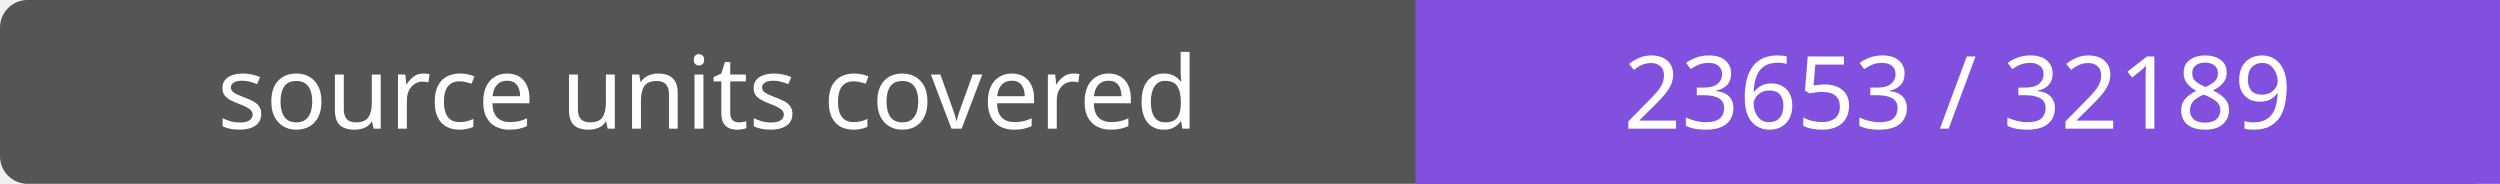
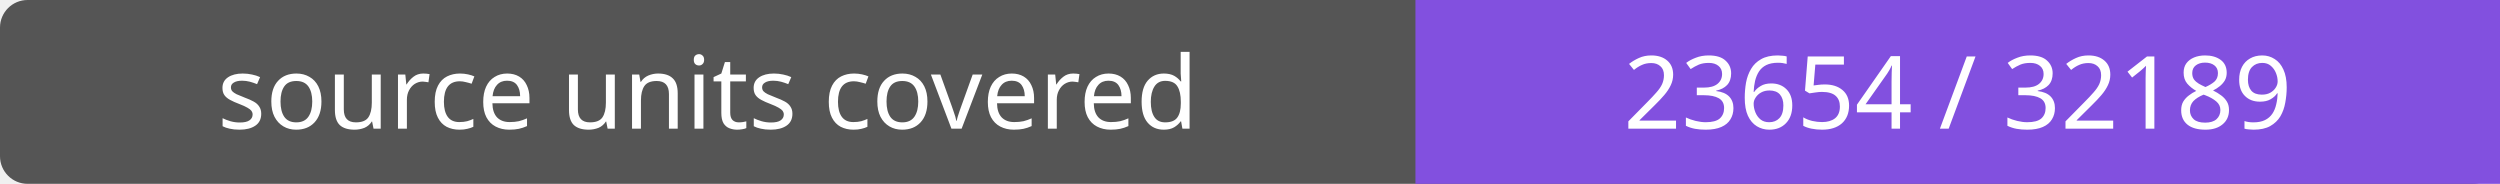
- <svg xmlns="http://www.w3.org/2000/svg" width="272" height="20" role="img" aria-label="source units covered: 23653 / 32189">
+ <svg xmlns="http://www.w3.org/2000/svg" width="272" height="20" role="img" aria-label="source units covered: 23654 / 32189">
  <rect width="272" height="20" rx="3" fill="#555" />
  <path fill="#8250df" d="M154 0h118v20H154z" />
  <g fill="#fff" text-anchor="middle" font-family="Verdana,sans-serif" font-size="11">
    <text x="77.0" y="14">source units covered</text>
-     <text x="213.0" y="14">23653 / 32189</text>
+     <text x="213.0" y="14">23654 / 32189</text>
  </g>
</svg>
